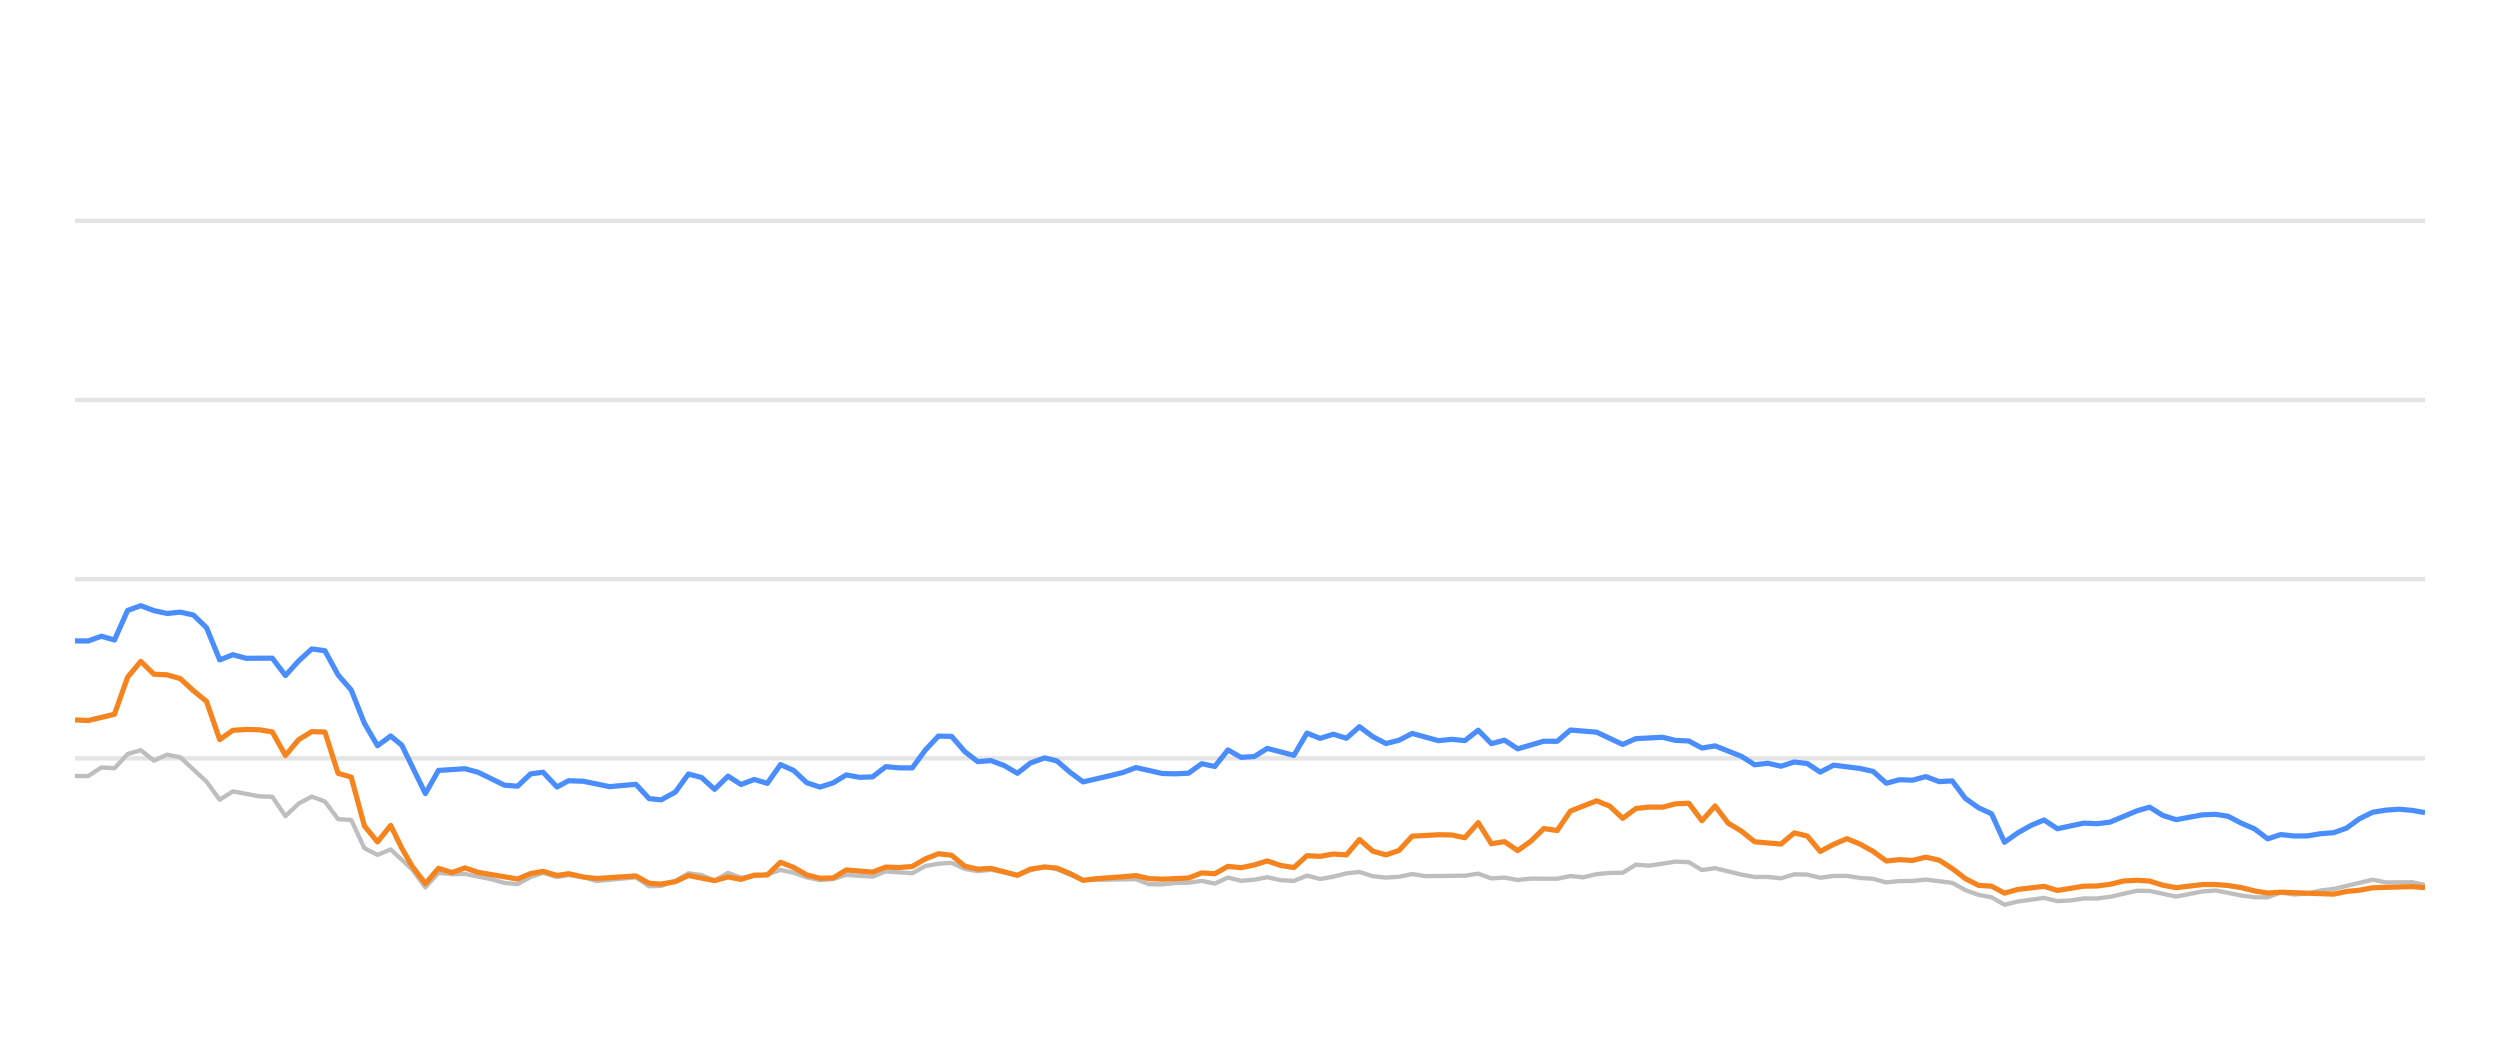
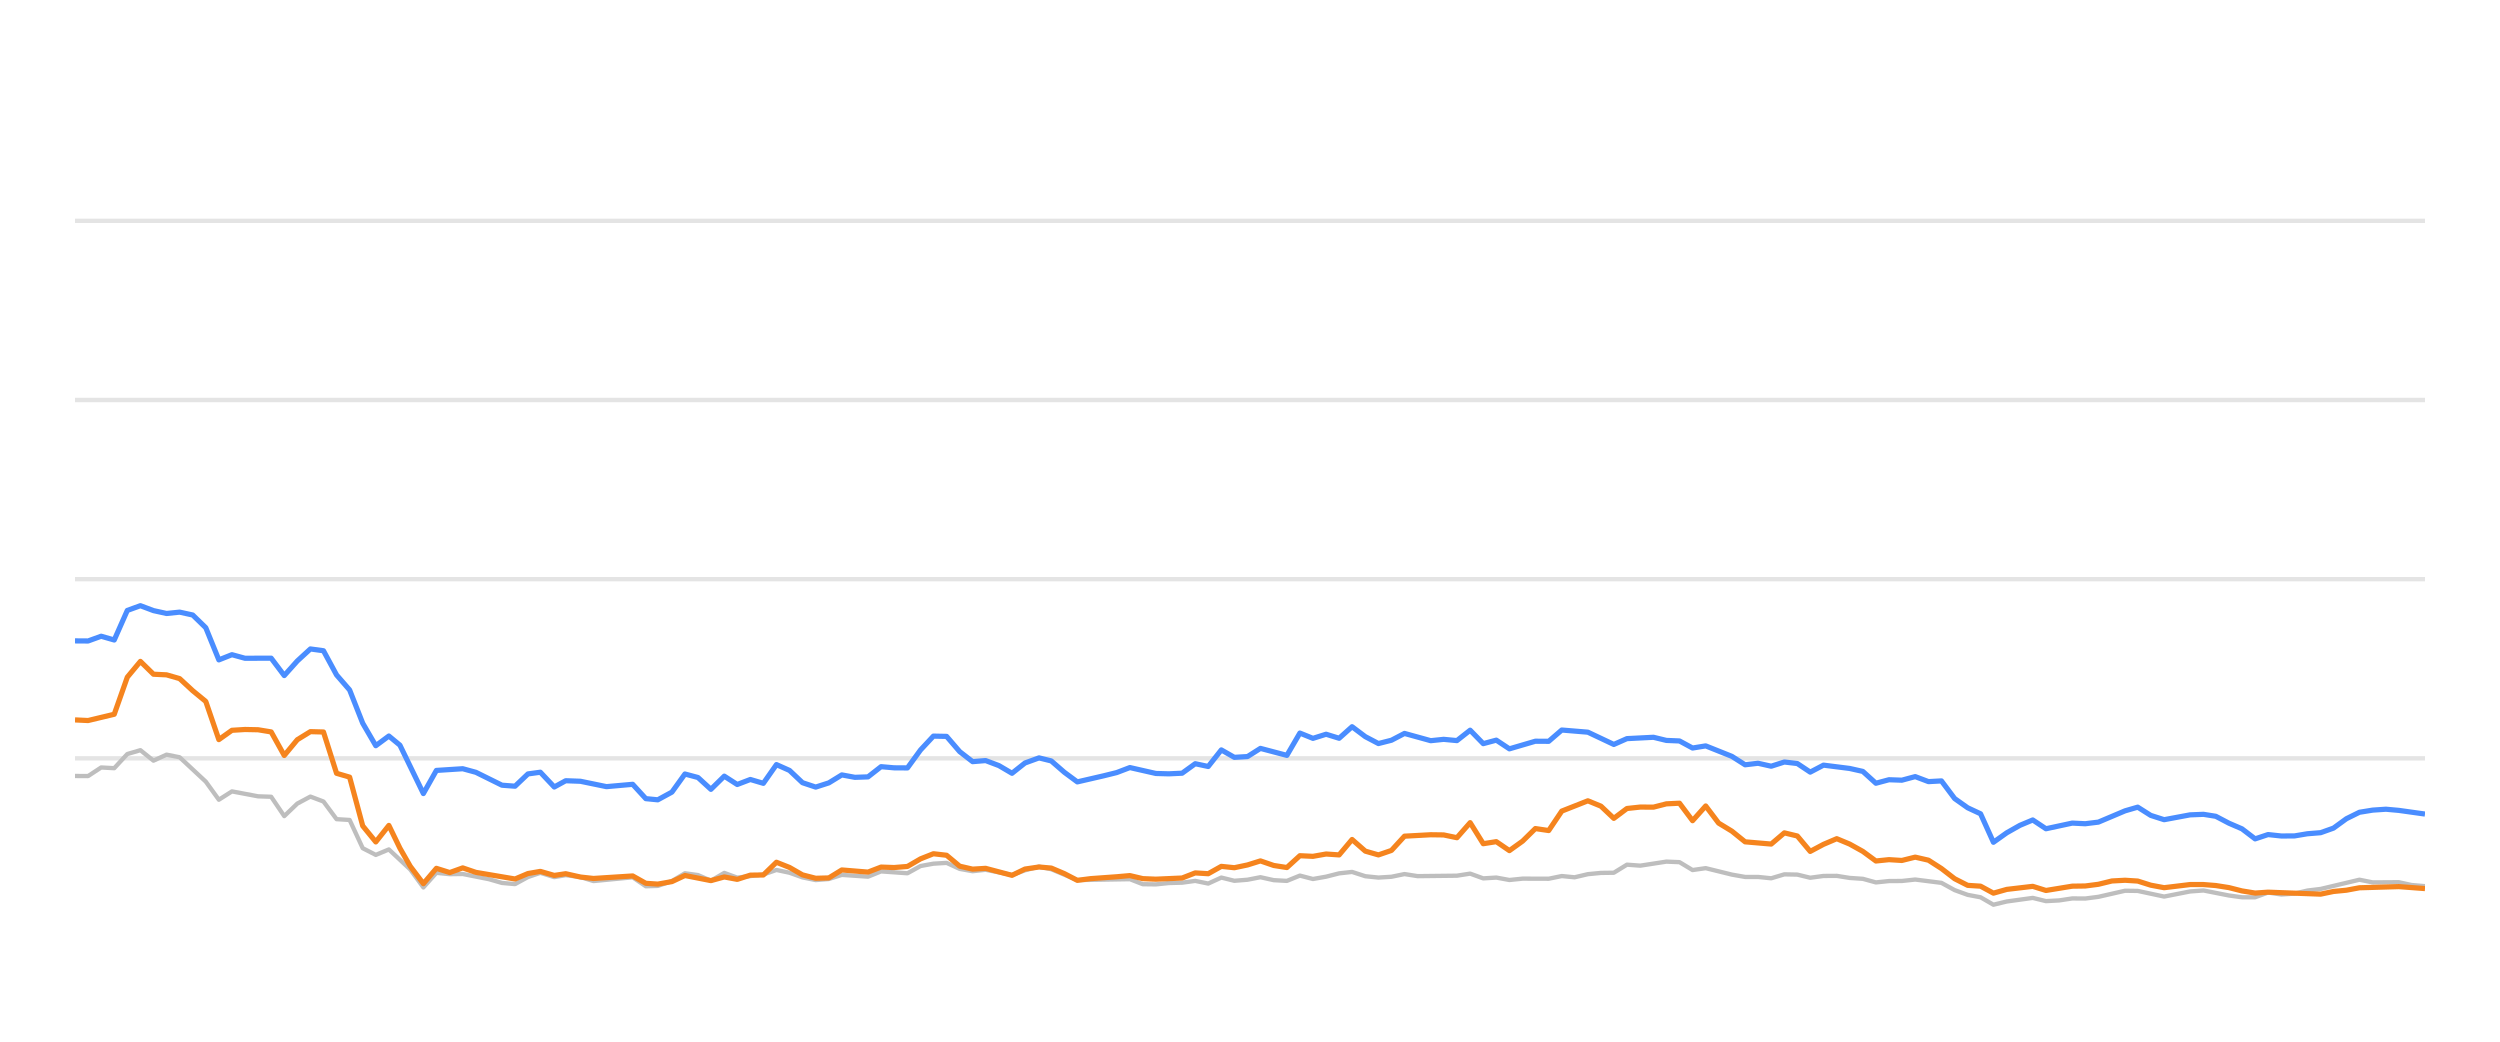
<svg xmlns="http://www.w3.org/2000/svg" width="288pt" height="120pt" viewBox="0 0 288 120" version="1.1">
  <defs>
    <style type="text/css">*{stroke-linejoin: round; stroke-linecap: butt}</style>
  </defs>
  <g id="figure_1">
    <g id="patch_1">
      <path d="M 0 120  L 288 120  L 288 0  L 0 0  L 0 120  z " style="fill: none; opacity: 0" />
    </g>
    <g id="axes_1">
      <g id="patch_2">
        <path d="M 8.64 108  L 279.36 108  L 279.36 4.8  L 8.64 4.8  L 8.64 108  z " style="fill: none" />
      </g>
      <g id="matplotlib.axis_1" />
      <g id="matplotlib.axis_2" />
      <g id="line2d_1">
-         <path d="M 8.64 87.36  L 279.36 87.36  " clip-path="url(#p4f79c06bf0)" style="fill: none; stroke: #b2b2b2; stroke-opacity: 0.35; stroke-width: 0.5; stroke-linecap: square" />
+         <path d="M 8.64 87.36  L 279.36 87.36  " clip-path="url(#p30eb416be1)" style="fill: none; stroke: #b2b2b2; stroke-opacity: 0.35; stroke-width: 0.5; stroke-linecap: square" />
      </g>
      <g id="line2d_2">
-         <path d="M 8.64 66.72  L 279.36 66.72  " clip-path="url(#p4f79c06bf0)" style="fill: none; stroke: #b2b2b2; stroke-opacity: 0.35; stroke-width: 0.5; stroke-linecap: square" />
+         <path d="M 8.64 66.72  L 279.36 66.72  " clip-path="url(#p30eb416be1)" style="fill: none; stroke: #b2b2b2; stroke-opacity: 0.35; stroke-width: 0.5; stroke-linecap: square" />
      </g>
      <g id="line2d_3">
-         <path d="M 8.64 46.08  L 279.36 46.08  " clip-path="url(#p4f79c06bf0)" style="fill: none; stroke: #b2b2b2; stroke-opacity: 0.35; stroke-width: 0.5; stroke-linecap: square" />
+         <path d="M 8.64 46.08  L 279.36 46.08  " clip-path="url(#p30eb416be1)" style="fill: none; stroke: #b2b2b2; stroke-opacity: 0.35; stroke-width: 0.5; stroke-linecap: square" />
      </g>
      <g id="line2d_4">
-         <path d="M 8.64 25.44  L 279.36 25.44  " clip-path="url(#p4f79c06bf0)" style="fill: none; stroke: #b2b2b2; stroke-opacity: 0.35; stroke-width: 0.5; stroke-linecap: square" />
+         <path d="M 8.64 25.44  L 279.36 25.44  " clip-path="url(#p30eb416be1)" style="fill: none; stroke: #b2b2b2; stroke-opacity: 0.35; stroke-width: 0.5; stroke-linecap: square" />
      </g>
      <g id="line2d_5">
-         <path d="M 8.64 89.393  L 10.155 89.403  L 11.67 88.413  L 13.186 88.495  L 14.701 86.865  L 16.216 86.421  L 17.731 87.628  L 19.247 86.937  L 20.762 87.236  L 23.792 90.043  L 25.308 92.128  L 26.823 91.168  L 29.853 91.736  L 31.369 91.787  L 32.884 94.016  L 34.399 92.572  L 35.914 91.767  L 37.429 92.334  L 38.945 94.367  L 40.46 94.46  L 41.975 97.711  L 43.49 98.485  L 45.006 97.855  L 47.489 100.167  L 49.003 102.231  L 50.512 100.549  L 52.062 100.704  L 53.565 100.683  L 56.601 101.282  L 58.111 101.715  L 59.625 101.849  L 61.122 101.034  L 62.558 100.549  L 64.17 101.044  L 65.495 100.817  L 67.198 101.034  L 68.711 101.498  L 73.256 101.065  L 74.776 102.097  L 76.163 102.056  L 77.801 101.498  L 79.31 100.601  L 80.822 100.807  L 82.319 101.457  L 83.869 100.559  L 85.369 101.106  L 88.394 100.745  L 89.913 100.219  L 91.427 100.539  L 92.931 101.075  L 94.461 101.385  L 95.981 101.261  L 97.486 100.786  L 100.522 100.993  L 102.034 100.384  L 105.092 100.601  L 106.611 99.765  L 108.1 99.496  L 109.627 99.403  L 111.142 100.095  L 112.643 100.363  L 114.149 100.198  L 117.206 100.797  L 118.707 100.26  L 120.335 99.837  L 121.756 100.136  L 124.774 101.385  L 130.863 101.282  L 132.358 101.86  L 133.875 101.88  L 135.378 101.725  L 136.916 101.684  L 138.435 101.478  L 139.94 101.787  L 141.458 101.096  L 142.968 101.467  L 144.497 101.344  L 145.989 101.055  L 147.532 101.395  L 149.055 101.478  L 150.56 100.869  L 152.074 101.261  L 153.596 100.993  L 155.108 100.611  L 156.607 100.446  L 158.142 100.941  L 159.661 101.096  L 161.17 101.003  L 162.68 100.693  L 164.201 100.931  L 168.757 100.879  L 170.288 100.642  L 171.807 101.189  L 173.318 101.096  L 174.835 101.375  L 176.367 101.22  L 179.39 101.23  L 180.905 100.92  L 182.386 101.065  L 183.928 100.704  L 185.444 100.559  L 186.934 100.539  L 188.455 99.61  L 190.001 99.723  L 193.022 99.259  L 194.544 99.321  L 196.058 100.229  L 197.581 100.012  L 200.614 100.755  L 202.144 101.024  L 203.649 101.024  L 205.169 101.178  L 206.693 100.724  L 208.197 100.755  L 209.691 101.117  L 211.23 100.91  L 212.766 100.9  L 214.258 101.137  L 215.789 101.24  L 217.299 101.653  L 218.815 101.498  L 220.309 101.488  L 221.855 101.323  L 224.893 101.705  L 226.425 102.541  L 227.935 103.088  L 229.426 103.366  L 230.918 104.223  L 232.465 103.851  L 235.474 103.439  L 237.005 103.81  L 238.529 103.728  L 240.05 103.5  L 241.554 103.511  L 243.08 103.315  L 246.17 102.613  L 247.637 102.634  L 250.696 103.284  L 253.697 102.696  L 255.257 102.582  L 258.202 103.16  L 259.717 103.366  L 261.24 103.366  L 262.736 102.819  L 264.28 103.046  L 265.807 102.943  L 267.293 102.592  L 268.83 102.407  L 273.326 101.344  L 274.864 101.653  L 277.886 101.633  L 279.36 101.952  L 279.36 101.952  " clip-path="url(#p4f79c06bf0)" style="fill: none; stroke: #bebebe; stroke-width: 0.5; stroke-linecap: round" />
+         <path d="M 8.64 89.393  L 10.147 89.403  L 11.653 88.413  L 13.16 88.495  L 14.666 86.865  L 16.173 86.421  L 17.679 87.628  L 19.186 86.937  L 20.692 87.236  L 23.705 90.043  L 25.212 92.128  L 26.719 91.168  L 29.732 91.736  L 31.238 91.787  L 32.745 94.016  L 34.251 92.572  L 35.758 91.767  L 37.264 92.334  L 38.771 94.367  L 40.277 94.46  L 41.784 97.711  L 43.291 98.485  L 44.797 97.855  L 47.266 100.167  L 48.772 102.231  L 50.272 100.549  L 51.813 100.704  L 53.307 100.683  L 56.326 101.282  L 57.827 101.715  L 59.333 101.849  L 60.821 101.034  L 62.248 100.549  L 63.852 101.044  L 65.169 100.817  L 66.862 101.034  L 68.367 101.498  L 72.886 101.065  L 74.397 102.097  L 75.776 102.056  L 77.405 101.498  L 78.904 100.601  L 80.408 100.807  L 81.897 101.457  L 83.438 100.559  L 84.929 101.106  L 87.937 100.745  L 89.447 100.219  L 90.953 100.539  L 92.447 101.075  L 93.969 101.385  L 95.48 101.261  L 96.977 100.786  L 99.995 100.993  L 101.499 100.384  L 104.539 100.601  L 106.049 99.765  L 107.53 99.496  L 109.048 99.403  L 110.555 100.095  L 112.046 100.363  L 113.544 100.198  L 116.583 100.797  L 118.076 100.26  L 119.695 99.837  L 121.107 100.136  L 124.108 101.385  L 130.162 101.282  L 131.649 101.86  L 133.157 101.88  L 134.651 101.725  L 136.18 101.684  L 137.691 101.478  L 139.187 101.787  L 140.696 101.096  L 142.198 101.467  L 143.718 101.344  L 145.202 101.055  L 146.735 101.395  L 148.249 101.478  L 149.746 100.869  L 151.252 101.261  L 152.765 100.993  L 154.268 100.611  L 155.758 100.446  L 157.285 100.941  L 158.795 101.096  L 160.295 101.003  L 161.797 100.693  L 163.309 100.931  L 167.839 100.879  L 169.361 100.642  L 170.871 101.189  L 172.373 101.096  L 173.883 101.375  L 175.406 101.22  L 178.411 101.23  L 179.917 100.92  L 181.39 101.065  L 182.923 100.704  L 184.43 100.559  L 185.912 100.539  L 187.424 99.61  L 188.961 99.723  L 191.965 99.259  L 193.478 99.321  L 194.983 100.229  L 196.497 100.012  L 199.514 100.755  L 201.035 101.024  L 202.531 101.024  L 204.043 101.178  L 205.558 100.724  L 207.053 100.755  L 208.538 101.117  L 210.069 100.91  L 211.595 100.9  L 213.079 101.137  L 214.601 101.24  L 216.103 101.653  L 217.61 101.498  L 219.095 101.488  L 220.633 101.323  L 223.653 101.705  L 225.177 102.541  L 226.678 103.088  L 228.16 103.366  L 229.643 104.223  L 231.182 103.851  L 234.173 103.439  L 235.695 103.81  L 237.211 103.728  L 238.723 103.5  L 240.219 103.511  L 241.736 103.315  L 244.808 102.613  L 246.266 102.634  L 249.308 103.284  L 252.292 102.696  L 253.843 102.582  L 256.771 103.16  L 258.277 103.366  L 259.791 103.366  L 261.279 102.819  L 262.815 103.046  L 264.332 102.943  L 265.81 102.592  L 267.338 102.407  L 271.808 101.344  L 273.337 101.653  L 276.342 101.633  L 277.808 101.952  L 279.36 102.087  L 279.36 102.087  " clip-path="url(#p30eb416be1)" style="fill: none; stroke: #bebebe; stroke-width: 0.5; stroke-linecap: round" />
      </g>
      <g id="line2d_6">
-         <path d="M 8.64 73.83  L 10.155 73.841  L 11.67 73.294  L 13.186 73.727  L 14.701 70.322  L 16.216 69.775  L 17.731 70.342  L 19.247 70.673  L 20.762 70.518  L 22.277 70.848  L 23.792 72.313  L 25.308 76.018  L 26.823 75.42  L 28.338 75.833  L 31.369 75.822  L 32.884 77.824  L 34.399 76.142  L 35.914 74.759  L 37.429 74.966  L 38.945 77.752  L 40.46 79.486  L 41.975 83.315  L 43.49 85.905  L 45.006 84.79  L 46.285 85.843  L 49.003 91.416  L 50.512 88.753  L 53.565 88.557  L 55.089 88.97  L 58.111 90.456  L 59.625 90.57  L 61.122 89.156  L 62.558 88.96  L 64.17 90.662  L 65.495 89.94  L 67.198 90.002  L 70.218 90.621  L 73.256 90.353  L 74.776 92.004  L 76.163 92.138  L 77.801 91.251  L 79.31 89.166  L 80.822 89.568  L 82.319 90.931  L 83.869 89.414  L 85.369 90.373  L 86.887 89.796  L 88.394 90.239  L 89.913 88.082  L 91.427 88.753  L 92.931 90.167  L 94.461 90.673  L 95.981 90.188  L 97.486 89.269  L 99.001 89.548  L 100.522 89.496  L 102.034 88.32  L 103.547 88.454  L 105.092 88.464  L 106.611 86.39  L 108.1 84.801  L 109.627 84.832  L 111.142 86.586  L 112.643 87.742  L 114.149 87.618  L 115.687 88.196  L 117.206 89.083  L 118.707 87.897  L 120.335 87.308  L 121.756 87.659  L 123.273 88.97  L 124.774 90.074  L 127.829 89.372  L 129.335 89.001  L 130.863 88.423  L 133.875 89.104  L 135.378 89.145  L 136.916 89.073  L 138.435 87.979  L 139.94 88.299  L 141.458 86.39  L 142.968 87.246  L 144.497 87.154  L 145.989 86.214  L 149.055 87.019  L 150.56 84.45  L 152.074 85.059  L 153.596 84.584  L 155.108 85.048  L 156.607 83.717  L 158.142 84.863  L 159.661 85.657  L 161.17 85.275  L 162.68 84.491  L 165.721 85.327  L 167.218 85.172  L 168.757 85.317  L 170.288 84.12  L 171.807 85.668  L 173.318 85.265  L 174.835 86.266  L 177.844 85.389  L 179.39 85.399  L 180.905 84.099  L 183.928 84.347  L 186.934 85.76  L 188.455 85.09  L 191.528 84.935  L 193.022 85.296  L 194.544 85.358  L 196.058 86.173  L 197.581 85.926  L 200.614 87.133  L 202.144 88.103  L 203.649 87.928  L 205.169 88.268  L 206.693 87.783  L 208.197 87.959  L 209.691 88.949  L 211.23 88.144  L 214.258 88.526  L 215.789 88.867  L 217.299 90.229  L 218.815 89.826  L 220.309 89.878  L 221.855 89.465  L 223.393 90.043  L 224.893 89.961  L 226.425 91.994  L 227.935 93.057  L 229.426 93.748  L 230.918 97.03  L 232.465 95.936  L 233.987 95.079  L 235.474 94.46  L 237.005 95.472  L 240.05 94.821  L 241.554 94.894  L 243.08 94.708  L 246.17 93.408  L 247.637 92.984  L 249.145 93.934  L 250.696 94.429  L 253.697 93.872  L 255.257 93.81  L 256.681 94.037  L 258.202 94.832  L 259.717 95.482  L 261.24 96.638  L 262.736 96.142  L 264.28 96.307  L 265.807 96.297  L 267.293 96.049  L 268.83 95.926  L 270.319 95.399  L 271.817 94.316  L 273.326 93.573  L 274.864 93.325  L 276.393 93.222  L 277.886 93.356  L 279.36 93.614  L 279.36 93.614  " clip-path="url(#p4f79c06bf0)" style="fill: none; stroke: #4a8dff; stroke-width: 0.6" />
+         <path d="M 8.64 73.83  L 10.147 73.841  L 11.653 73.294  L 13.16 73.727  L 14.666 70.322  L 16.173 69.775  L 17.679 70.342  L 19.186 70.673  L 20.692 70.518  L 22.199 70.848  L 23.705 72.313  L 25.212 76.018  L 26.719 75.42  L 28.225 75.833  L 31.238 75.822  L 32.745 77.824  L 34.251 76.142  L 35.758 74.759  L 37.264 74.966  L 38.771 77.752  L 40.277 79.486  L 41.784 83.315  L 43.291 85.905  L 44.797 84.79  L 46.069 85.843  L 48.772 91.416  L 50.272 88.753  L 53.307 88.557  L 54.822 88.97  L 57.827 90.456  L 59.333 90.57  L 60.821 89.156  L 62.248 88.96  L 63.852 90.662  L 65.169 89.94  L 66.862 90.002  L 69.865 90.621  L 72.886 90.353  L 74.397 92.004  L 75.776 92.138  L 77.405 91.251  L 78.904 89.166  L 80.408 89.568  L 81.897 90.931  L 83.438 89.414  L 84.929 90.373  L 86.439 89.796  L 87.937 90.239  L 89.447 88.082  L 90.953 88.753  L 92.447 90.167  L 93.969 90.673  L 95.48 90.188  L 96.977 89.269  L 98.483 89.548  L 99.995 89.496  L 101.499 88.32  L 103.003 88.454  L 104.539 88.464  L 106.049 86.39  L 107.53 84.801  L 109.048 84.832  L 110.555 86.586  L 112.046 87.742  L 113.544 87.618  L 115.073 88.196  L 116.583 89.083  L 118.076 87.897  L 119.695 87.308  L 121.107 87.659  L 122.616 88.97  L 124.108 90.074  L 127.146 89.372  L 128.643 89.001  L 130.162 88.423  L 133.157 89.104  L 134.651 89.145  L 136.18 89.073  L 137.691 87.979  L 139.187 88.299  L 140.696 86.39  L 142.198 87.246  L 143.718 87.154  L 145.202 86.214  L 148.249 87.019  L 149.746 84.45  L 151.252 85.059  L 152.765 84.584  L 154.268 85.048  L 155.758 83.717  L 157.285 84.863  L 158.795 85.657  L 160.295 85.275  L 161.797 84.491  L 164.82 85.327  L 166.309 85.172  L 167.839 85.317  L 169.361 84.12  L 170.871 85.668  L 172.373 85.265  L 173.883 86.266  L 176.874 85.389  L 178.411 85.399  L 179.917 84.099  L 182.923 84.347  L 185.912 85.76  L 187.424 85.09  L 190.479 84.935  L 191.965 85.296  L 193.478 85.358  L 194.983 86.173  L 196.497 85.926  L 199.514 87.133  L 201.035 88.103  L 202.531 87.928  L 204.043 88.268  L 205.558 87.783  L 207.053 87.959  L 208.538 88.949  L 210.069 88.144  L 213.079 88.526  L 214.601 88.867  L 216.103 90.229  L 217.61 89.826  L 219.095 89.878  L 220.633 89.465  L 222.161 90.043  L 223.653 89.961  L 225.177 91.994  L 226.678 93.057  L 228.16 93.748  L 229.643 97.03  L 231.182 95.936  L 232.695 95.079  L 234.173 94.46  L 235.695 95.472  L 238.723 94.821  L 240.219 94.894  L 241.736 94.708  L 244.808 93.408  L 246.266 92.984  L 247.766 93.934  L 249.308 94.429  L 252.292 93.872  L 253.843 93.81  L 255.259 94.037  L 256.771 94.832  L 258.277 95.482  L 259.791 96.638  L 261.279 96.142  L 262.815 96.307  L 264.332 96.297  L 265.81 96.049  L 267.338 95.926  L 268.818 95.399  L 270.308 94.316  L 271.808 93.573  L 273.337 93.325  L 274.858 93.222  L 276.342 93.356  L 279.36 93.779  L 279.36 93.779  " clip-path="url(#p30eb416be1)" style="fill: none; stroke: #4a8dff; stroke-width: 0.6" />
      </g>
      <g id="line2d_7">
-         <path d="M 8.64 82.933  L 10.155 83.005  L 13.186 82.283  L 14.701 78.01  L 16.216 76.194  L 17.731 77.67  L 19.247 77.742  L 20.762 78.175  L 22.277 79.568  L 23.792 80.807  L 25.308 85.203  L 26.823 84.13  L 28.338 84.037  L 29.853 84.068  L 31.369 84.316  L 32.884 87.03  L 34.399 85.213  L 35.914 84.285  L 37.429 84.326  L 38.945 89.083  L 40.46 89.527  L 41.975 95.141  L 43.49 96.989  L 45.006 95.09  L 46.285 97.711  L 47.489 99.806  L 49.003 101.798  L 50.512 100.033  L 52.062 100.518  L 53.565 99.981  L 55.089 100.497  L 59.625 101.261  L 61.122 100.632  L 62.558 100.384  L 64.17 100.848  L 65.495 100.652  L 67.198 101.034  L 68.711 101.199  L 73.256 100.91  L 74.776 101.756  L 76.163 101.849  L 77.801 101.56  L 79.31 100.859  L 82.319 101.447  L 83.869 101.024  L 85.369 101.302  L 86.887 100.817  L 88.394 100.797  L 89.913 99.331  L 91.427 99.93  L 92.931 100.786  L 94.461 101.178  L 95.981 101.137  L 97.486 100.219  L 100.522 100.466  L 102.034 99.888  L 103.547 99.94  L 105.092 99.816  L 106.611 98.939  L 108.1 98.351  L 109.627 98.526  L 111.142 99.785  L 112.643 100.126  L 114.149 100.033  L 117.206 100.838  L 118.707 100.116  L 120.335 99.878  L 121.756 100.002  L 123.273 100.642  L 124.774 101.416  L 126.31 101.22  L 129.335 101.003  L 130.863 100.869  L 132.358 101.22  L 133.875 101.282  L 136.916 101.148  L 138.435 100.559  L 139.94 100.652  L 141.458 99.806  L 142.968 99.961  L 144.497 99.641  L 145.989 99.176  L 147.532 99.703  L 149.055 99.94  L 150.56 98.578  L 152.074 98.65  L 153.596 98.382  L 155.108 98.485  L 156.607 96.71  L 158.142 98.052  L 159.661 98.485  L 161.17 97.969  L 162.68 96.328  L 165.721 96.163  L 167.218 96.184  L 168.757 96.504  L 170.288 94.77  L 171.807 97.195  L 173.318 96.958  L 174.835 97.99  L 176.367 96.896  L 177.844 95.451  L 179.39 95.678  L 180.905 93.438  L 183.928 92.252  L 185.444 92.871  L 186.934 94.274  L 188.455 93.139  L 190.001 92.974  L 191.528 92.984  L 193.022 92.603  L 194.544 92.53  L 196.058 94.543  L 197.581 92.85  L 199.076 94.821  L 200.614 95.75  L 202.144 96.978  L 205.169 97.236  L 206.693 95.946  L 208.197 96.307  L 209.691 98.082  L 211.23 97.267  L 212.766 96.617  L 214.258 97.236  L 215.789 98.082  L 217.299 99.187  L 218.815 99.032  L 220.309 99.125  L 221.855 98.743  L 223.393 99.094  L 224.893 100.054  L 226.425 101.23  L 227.935 101.994  L 229.426 102.087  L 230.918 102.892  L 232.465 102.458  L 235.474 102.107  L 237.005 102.582  L 240.05 102.087  L 241.554 102.066  L 243.08 101.87  L 244.646 101.488  L 246.17 101.406  L 247.637 101.498  L 249.145 101.973  L 250.696 102.262  L 253.697 101.901  L 255.257 101.901  L 256.681 102.014  L 258.202 102.252  L 259.717 102.634  L 261.24 102.881  L 262.736 102.778  L 268.83 103.005  L 270.319 102.696  L 271.817 102.551  L 273.326 102.272  L 277.886 102.138  L 279.36 102.252  L 279.36 102.252  " clip-path="url(#p4f79c06bf0)" style="fill: none; stroke: #f5841e; stroke-width: 0.6" />
+         <path d="M 8.64 82.933  L 10.147 83.005  L 13.16 82.283  L 14.666 78.01  L 16.173 76.194  L 17.679 77.67  L 19.186 77.742  L 20.692 78.175  L 22.199 79.568  L 23.705 80.807  L 25.212 85.203  L 26.719 84.13  L 28.225 84.037  L 29.732 84.068  L 31.238 84.316  L 32.745 87.03  L 34.251 85.213  L 35.758 84.285  L 37.264 84.326  L 38.771 89.083  L 40.277 89.527  L 41.784 95.141  L 43.291 96.989  L 44.797 95.09  L 46.069 97.711  L 47.266 99.806  L 48.772 101.798  L 50.272 100.033  L 51.813 100.518  L 53.307 99.981  L 54.822 100.497  L 59.333 101.261  L 60.821 100.632  L 62.248 100.384  L 63.852 100.848  L 65.169 100.652  L 66.862 101.034  L 68.367 101.199  L 72.886 100.91  L 74.397 101.756  L 75.776 101.849  L 77.405 101.56  L 78.904 100.859  L 81.897 101.447  L 83.438 101.024  L 84.929 101.302  L 86.439 100.817  L 87.937 100.797  L 89.447 99.331  L 90.953 99.93  L 92.447 100.786  L 93.969 101.178  L 95.48 101.137  L 96.977 100.219  L 99.995 100.466  L 101.499 99.888  L 103.003 99.94  L 104.539 99.816  L 106.049 98.939  L 107.53 98.351  L 109.048 98.526  L 110.555 99.785  L 112.046 100.126  L 113.544 100.033  L 116.583 100.838  L 118.076 100.116  L 119.695 99.878  L 121.107 100.002  L 122.616 100.642  L 124.108 101.416  L 125.635 101.22  L 128.643 101.003  L 130.162 100.869  L 131.649 101.22  L 133.157 101.282  L 136.18 101.148  L 137.691 100.559  L 139.187 100.652  L 140.696 99.806  L 142.198 99.961  L 143.718 99.641  L 145.202 99.176  L 146.735 99.703  L 148.249 99.94  L 149.746 98.578  L 151.252 98.65  L 152.765 98.382  L 154.268 98.485  L 155.758 96.71  L 157.285 98.052  L 158.795 98.485  L 160.295 97.969  L 161.797 96.328  L 164.82 96.163  L 166.309 96.184  L 167.839 96.504  L 169.361 94.77  L 170.871 97.195  L 172.373 96.958  L 173.883 97.99  L 175.406 96.896  L 176.874 95.451  L 178.411 95.678  L 179.917 93.438  L 182.923 92.252  L 184.43 92.871  L 185.912 94.274  L 187.424 93.139  L 188.961 92.974  L 190.479 92.984  L 191.965 92.603  L 193.478 92.53  L 194.983 94.543  L 196.497 92.85  L 197.985 94.821  L 199.514 95.75  L 201.035 96.978  L 204.043 97.236  L 205.558 95.946  L 207.053 96.307  L 208.538 98.082  L 210.069 97.267  L 211.595 96.617  L 213.079 97.236  L 214.601 98.082  L 216.103 99.187  L 217.61 99.032  L 219.095 99.125  L 220.633 98.743  L 222.161 99.094  L 223.653 100.054  L 225.177 101.23  L 226.678 101.994  L 228.16 102.087  L 229.643 102.892  L 231.182 102.458  L 234.173 102.107  L 235.695 102.582  L 238.723 102.087  L 240.219 102.066  L 241.736 101.87  L 243.293 101.488  L 244.808 101.406  L 246.266 101.498  L 247.766 101.973  L 249.308 102.262  L 252.292 101.901  L 253.843 101.901  L 255.259 102.014  L 256.771 102.252  L 258.277 102.634  L 259.791 102.881  L 261.279 102.778  L 267.338 103.005  L 268.818 102.696  L 270.308 102.551  L 271.808 102.272  L 276.342 102.138  L 279.36 102.365  L 279.36 102.365  " clip-path="url(#p30eb416be1)" style="fill: none; stroke: #f5841e; stroke-width: 0.6" />
      </g>
    </g>
  </g>
  <defs>
-     <clipPath id="p4f79c06bf0">
+     <clipPath id="p30eb416be1">
      <rect x="8.64" y="4.8" width="270.72" height="103.2" />
    </clipPath>
  </defs>
</svg>
